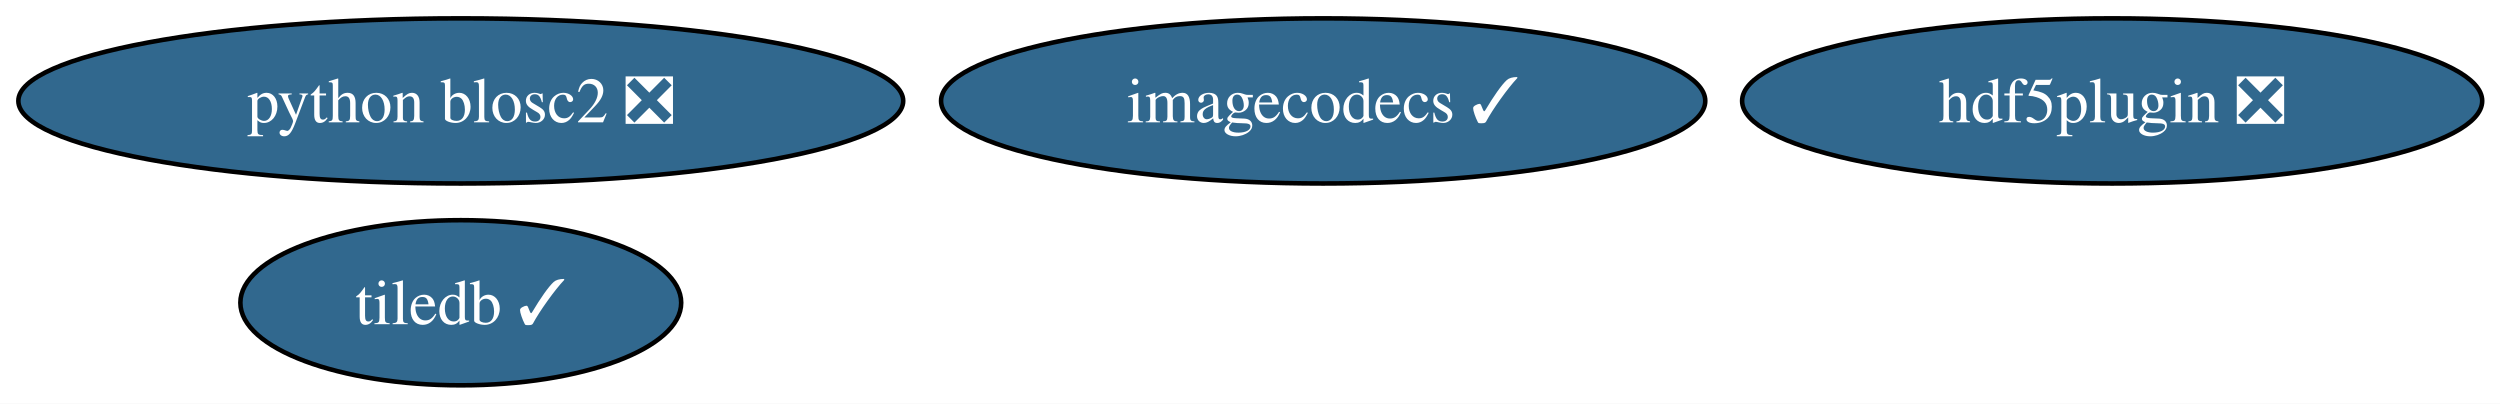
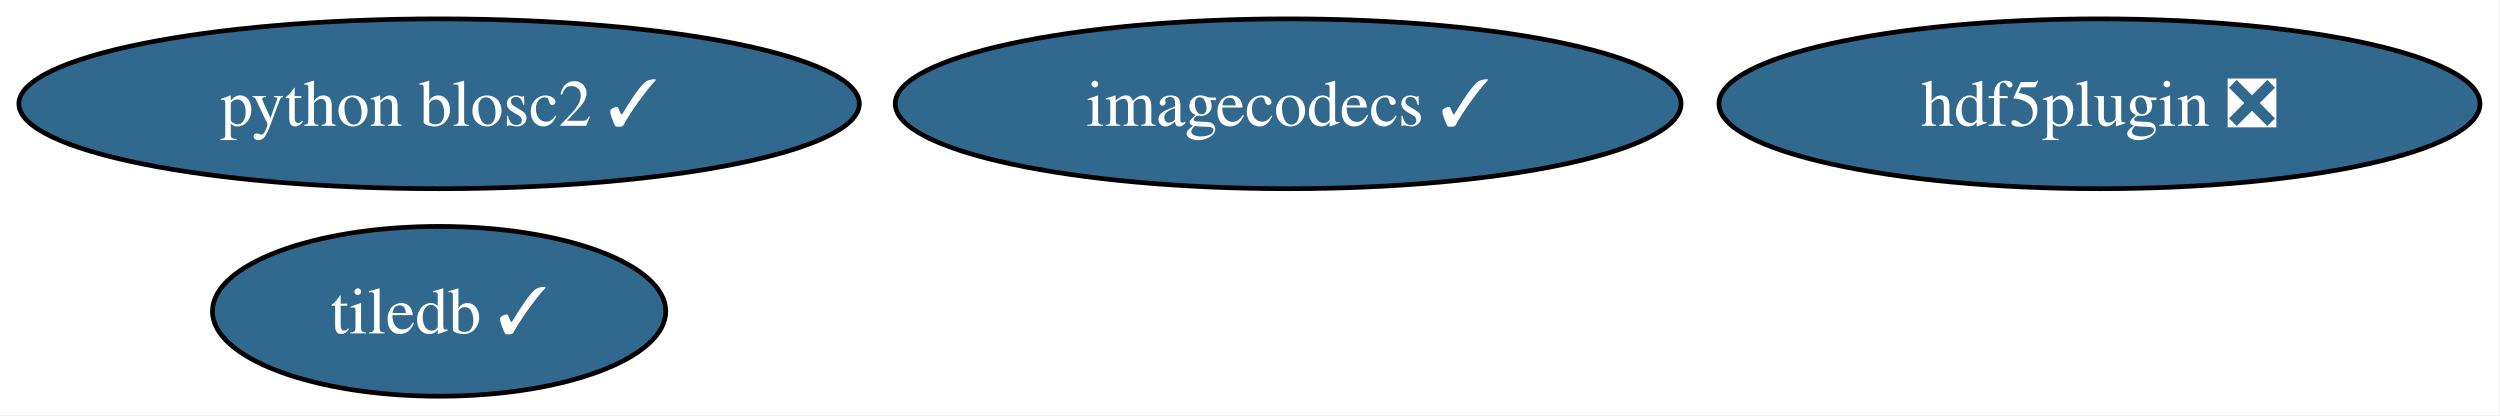
- <svg xmlns="http://www.w3.org/2000/svg" xmlns:xlink="http://www.w3.org/1999/xlink" width="545pt" height="88pt" viewBox="0.00 0.00 545.00 88.00">
+ <svg xmlns="http://www.w3.org/2000/svg" xmlns:xlink="http://www.w3.org/1999/xlink" width="530pt" height="88pt" viewBox="0.00 0.00 530.00 88.00">
  <g id="graph0" class="graph" transform="scale(1 1) rotate(0) translate(4 84)">
-     <polygon fill="white" stroke="none" points="-4,4 -4,-84 541.12,-84 541.12,4 -4,4" />
+     <polygon fill="white" stroke="none" points="-4,4 -4,-84 525.76,-84 525.76,4 -4,4" />
    <g id="node1" class="node">
      <g id="a_node1">
        <a xlink:href="https://github.com/conda-forge/hdf5plugin-feedstock/pull/83" xlink:title="hdf5plugin ❎">
-           <ellipse fill="#31688e" stroke="black" cx="456.45" cy="-62" rx="80.67" ry="18" />
-           <text xml:space="preserve" text-anchor="middle" x="456.45" y="-57.33" font-family="Times,serif" font-size="14.00" fill="white">hdf5plugin ❎</text>
+           <ellipse fill="#31688e" stroke="black" cx="441.09" cy="-62" rx="80.67" ry="18" />
+           <text xml:space="preserve" text-anchor="middle" x="441.09" y="-57.33" font-family="Times,serif" font-size="14.00" fill="white">hdf5plugin ❎</text>
        </a>
      </g>
    </g>
    <g id="node2" class="node">
      <g id="a_node2">
        <a xlink:href="https://github.com/conda-forge/imagecodecs-feedstock/pull/171" xlink:title="imagecodecs ✓">
-           <ellipse fill="#31688e" stroke="black" cx="284.45" cy="-62" rx="83.3" ry="18" />
-           <text xml:space="preserve" text-anchor="middle" x="284.45" y="-57.33" font-family="Times,serif" font-size="14.00" fill="white">imagecodecs ✓</text>
+           <ellipse fill="#31688e" stroke="black" cx="269.09" cy="-62" rx="83.3" ry="18" />
+           <text xml:space="preserve" text-anchor="middle" x="269.09" y="-57.33" font-family="Times,serif" font-size="14.00" fill="white">imagecodecs ✓</text>
        </a>
      </g>
    </g>
    <g id="node3" class="node">
      <g id="a_node3">
-         <a xlink:href="https://github.com/conda-forge/python-blosc2-feedstock/pull/115" xlink:title="python blosc2 ❎">
-           <ellipse fill="#31688e" stroke="black" cx="96.45" cy="-62" rx="96.45" ry="18" />
-           <text xml:space="preserve" text-anchor="middle" x="96.45" y="-57.33" font-family="Times,serif" font-size="14.00" fill="white">python blosc2 ❎</text>
+         <a xlink:href="https://github.com/conda-forge/python-blosc2-feedstock/pull/115" xlink:title="python blosc2 ✓">
+           <ellipse fill="#31688e" stroke="black" cx="89.09" cy="-62" rx="89.09" ry="18" />
+           <text xml:space="preserve" text-anchor="middle" x="89.09" y="-57.33" font-family="Times,serif" font-size="14.00" fill="white">python blosc2 ✓</text>
        </a>
      </g>
    </g>
    <g id="node4" class="node">
      <g id="a_node4">
        <a xlink:href="https://github.com/conda-forge/tiledb-feedstock/pull/513" xlink:title="tiledb ✓">
-           <ellipse fill="#31688e" stroke="black" cx="96.45" cy="-18" rx="48.05" ry="18" />
-           <text xml:space="preserve" text-anchor="middle" x="96.45" y="-13.32" font-family="Times,serif" font-size="14.00" fill="white">tiledb ✓</text>
+           <ellipse fill="#31688e" stroke="black" cx="89.09" cy="-18" rx="48.05" ry="18" />
+           <text xml:space="preserve" text-anchor="middle" x="89.09" y="-13.32" font-family="Times,serif" font-size="14.00" fill="white">tiledb ✓</text>
        </a>
      </g>
    </g>
  </g>
</svg>
